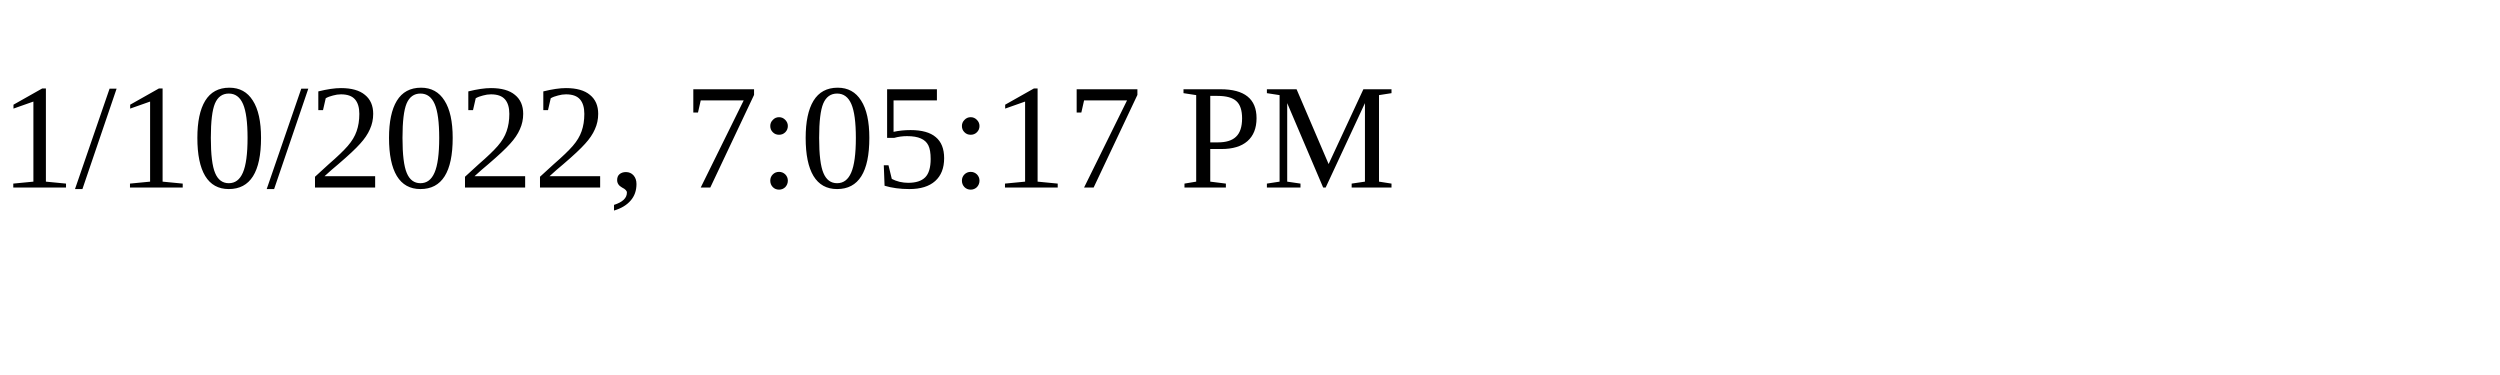
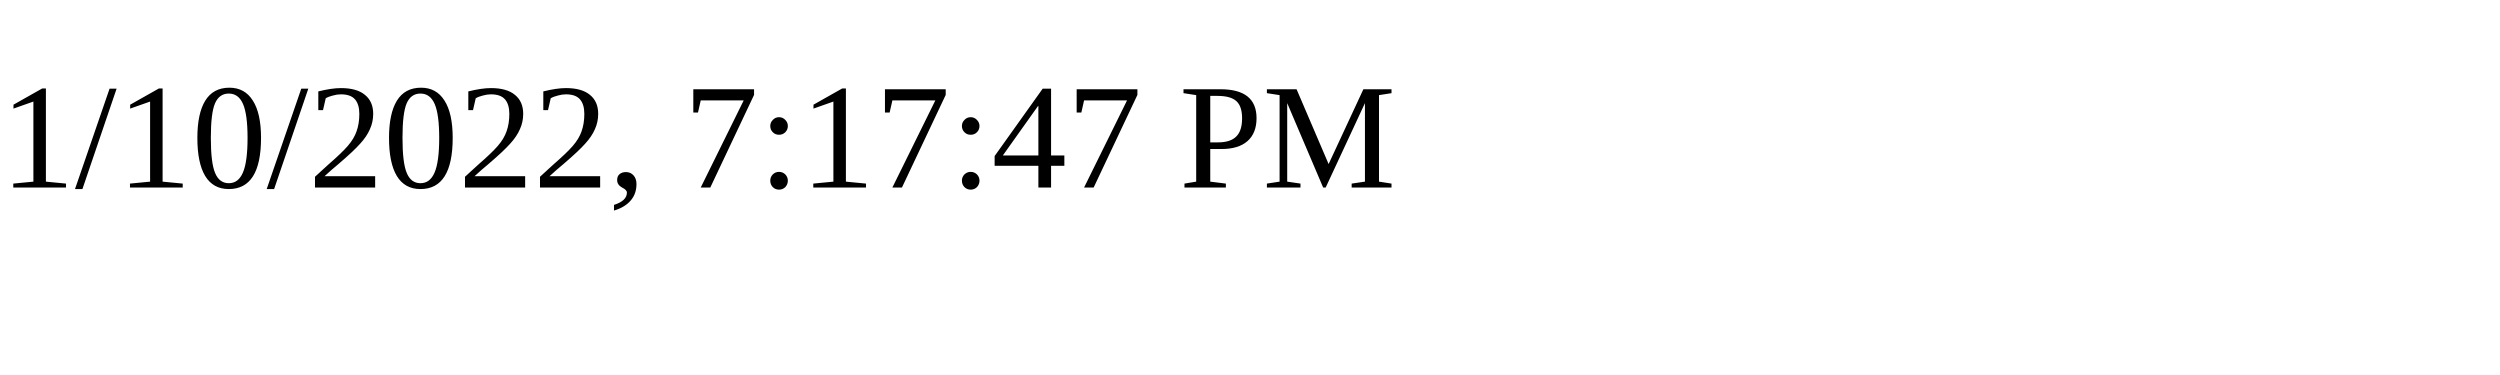
<svg xmlns="http://www.w3.org/2000/svg" height="30" width="200">
-   <text x="0" y="15">1/10/2022, 7:05:17 PM</text>
+   <text x="0" y="15">1/10/2022, 7:17:47 PM</text>
</svg>
